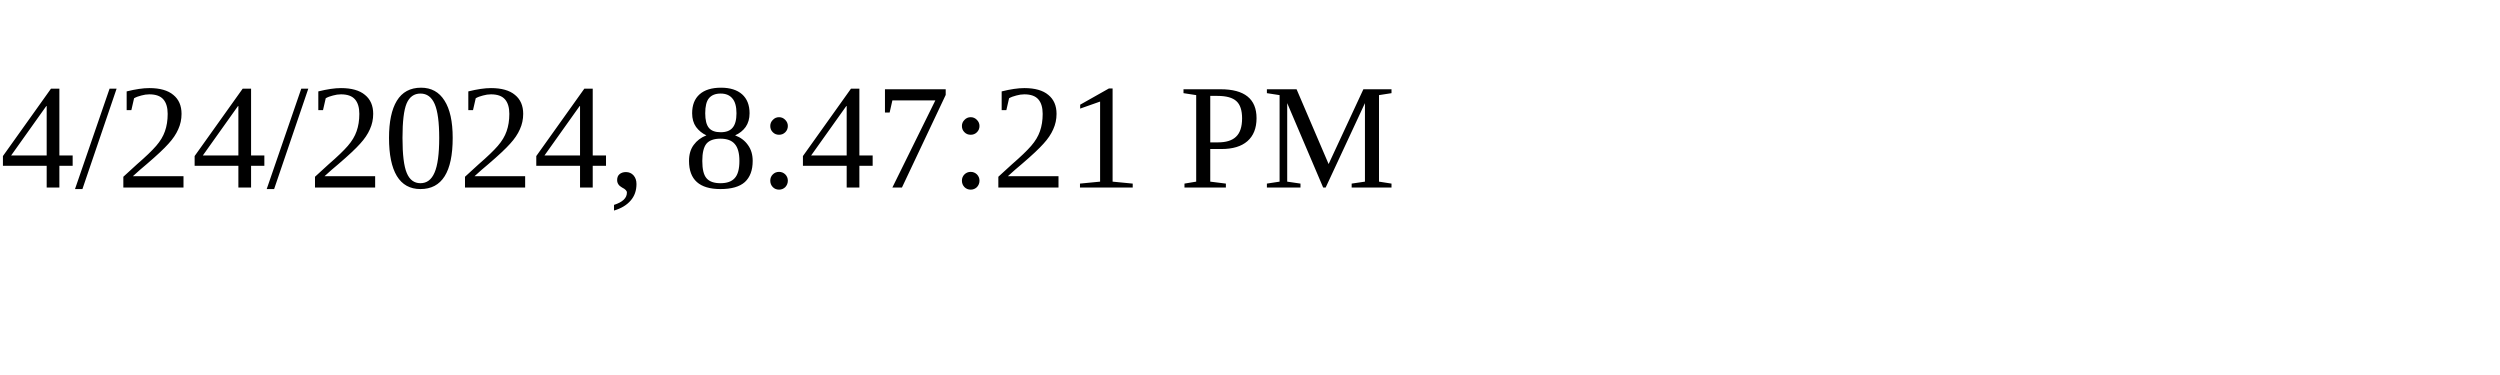
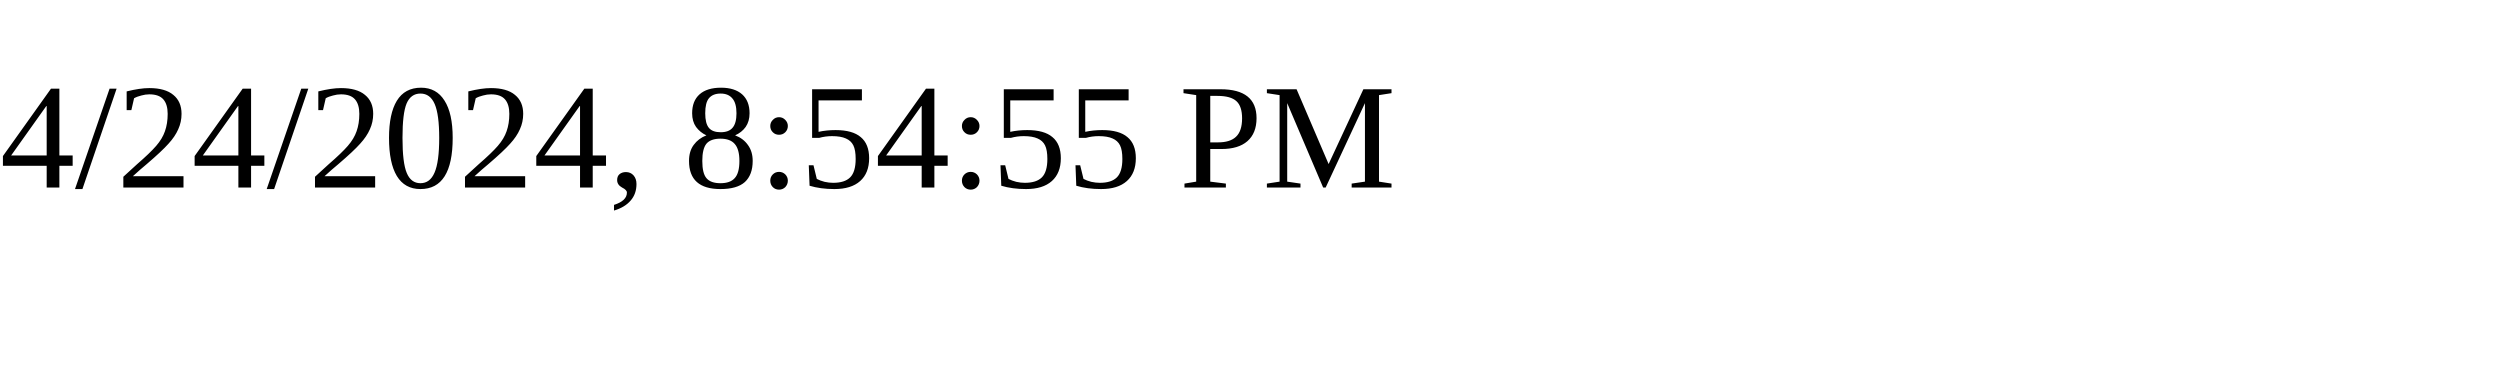
<svg xmlns="http://www.w3.org/2000/svg" height="30" width="200">
-   <text x="0" y="15">4/24/2024, 8:47:21 PM</text>
+   <text x="0" y="15">4/24/2024, 8:54:55 PM</text>
</svg>
